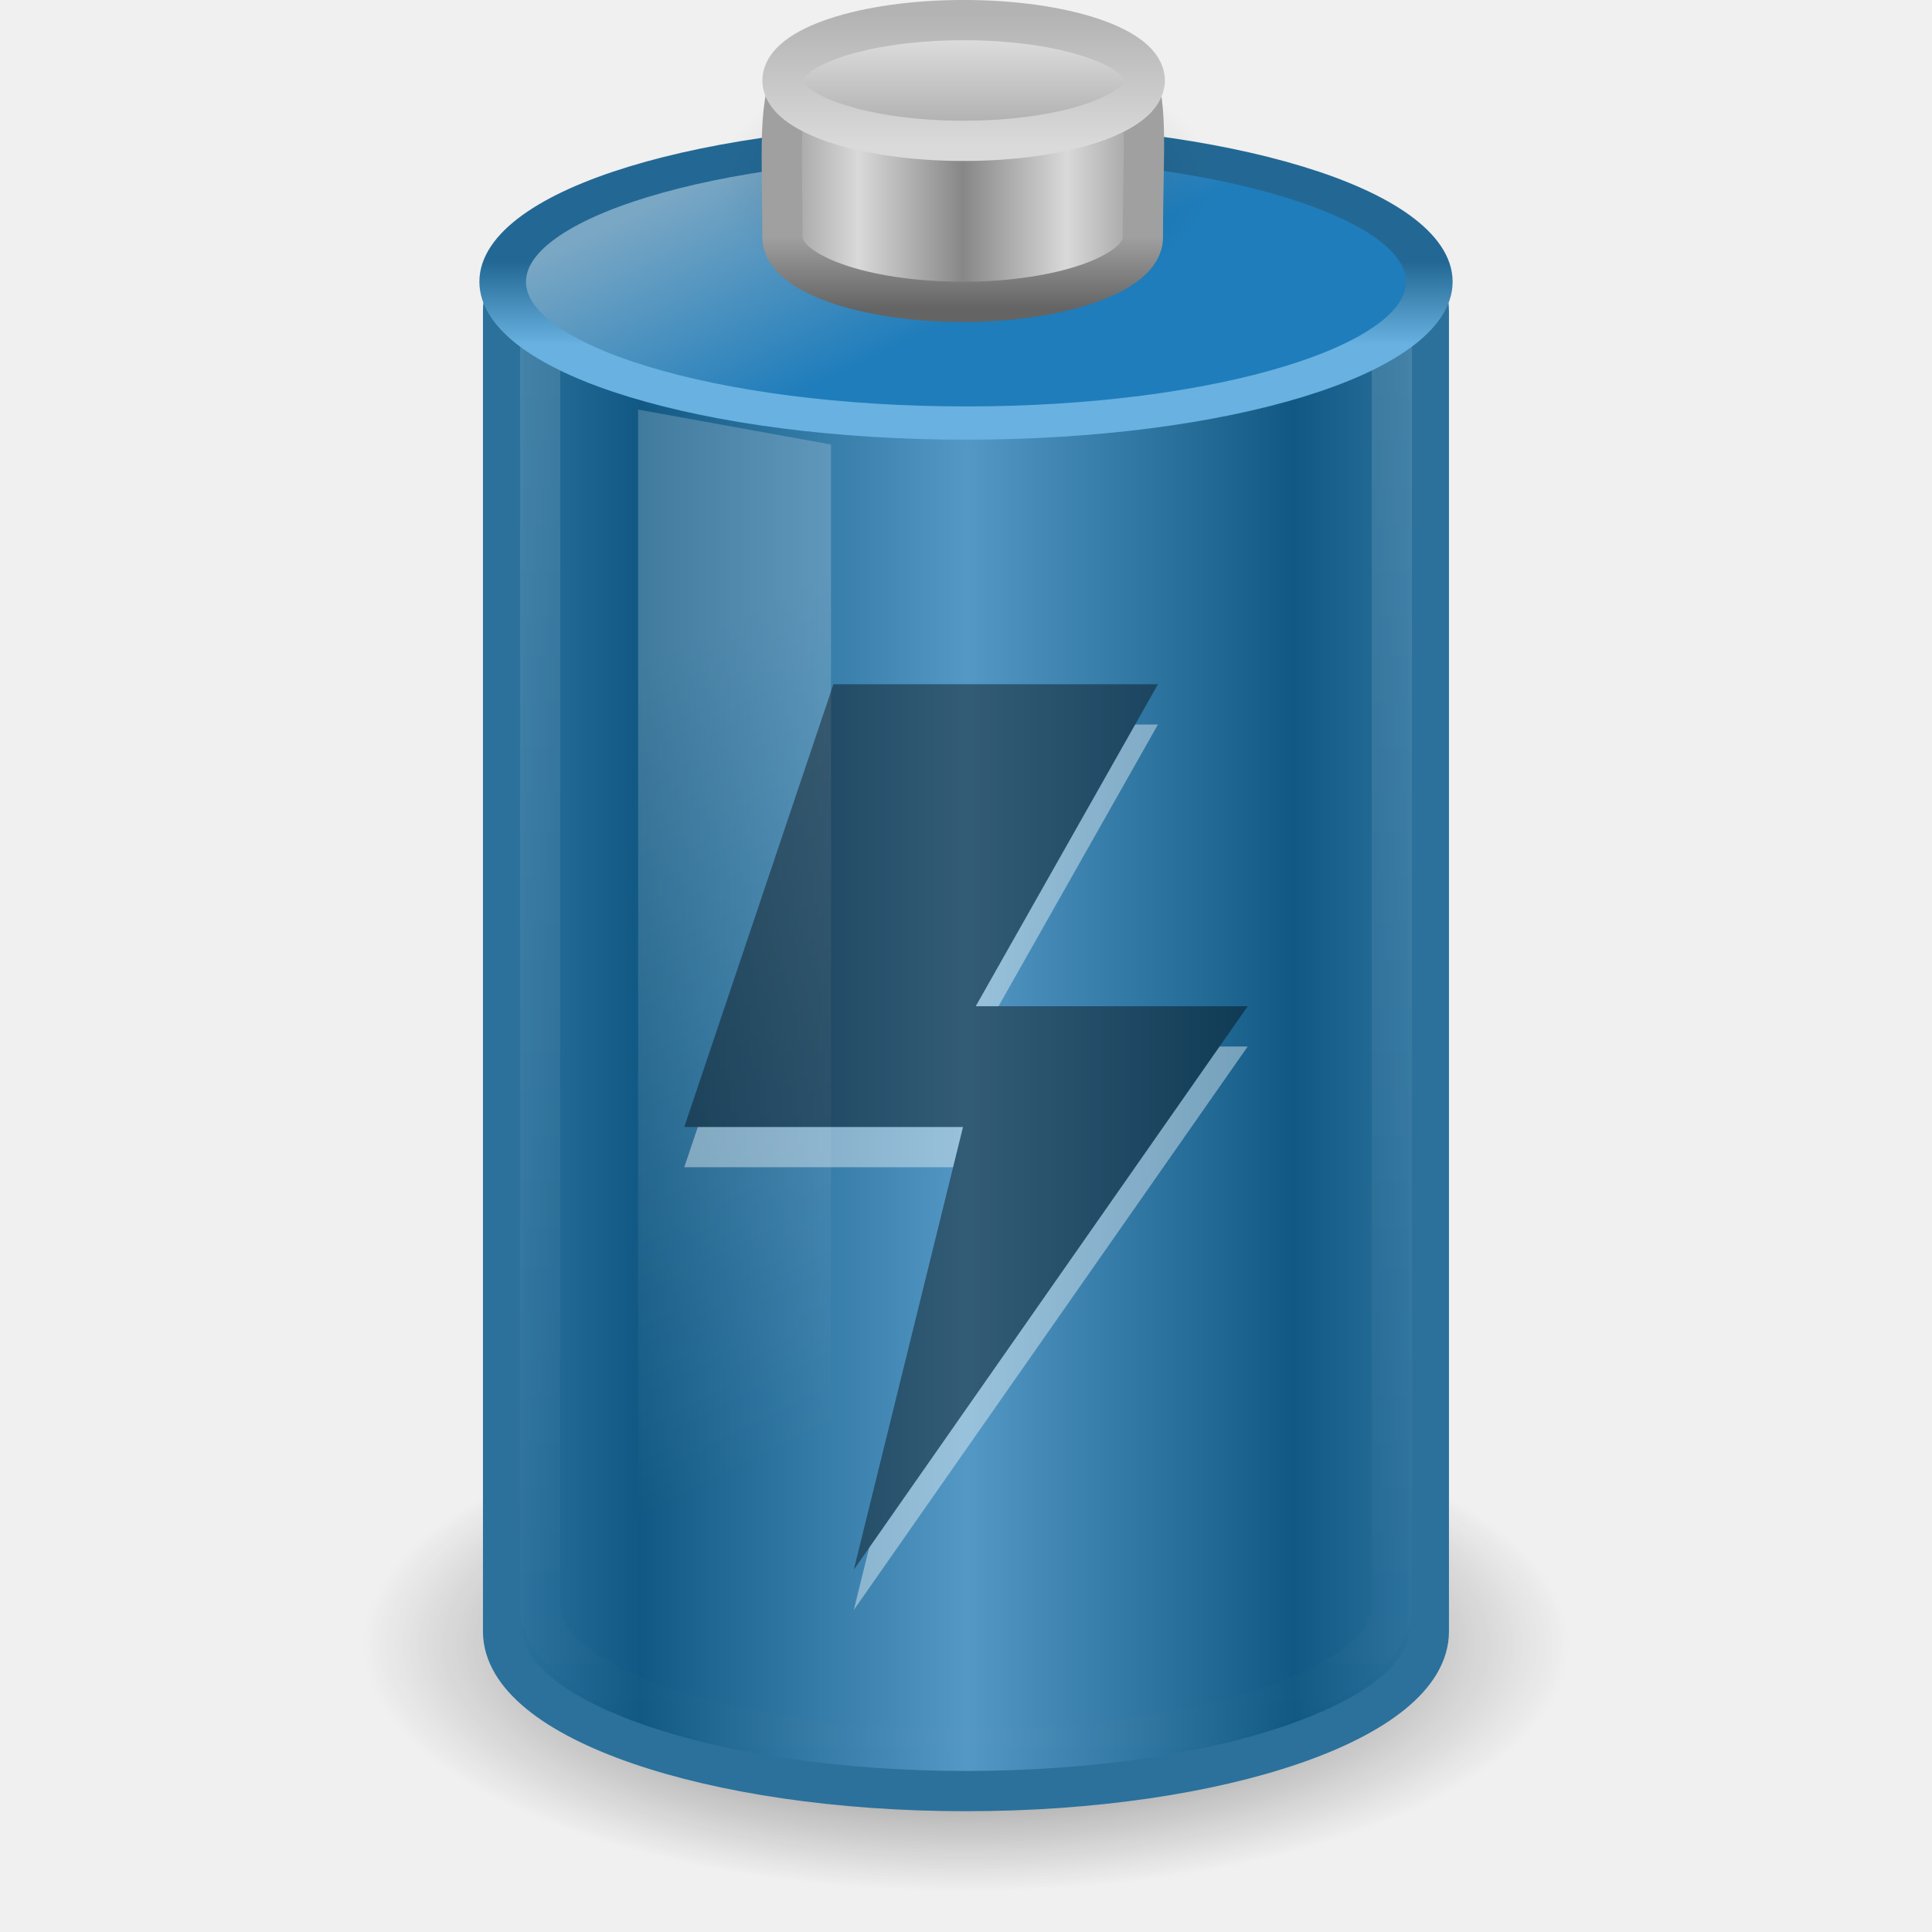
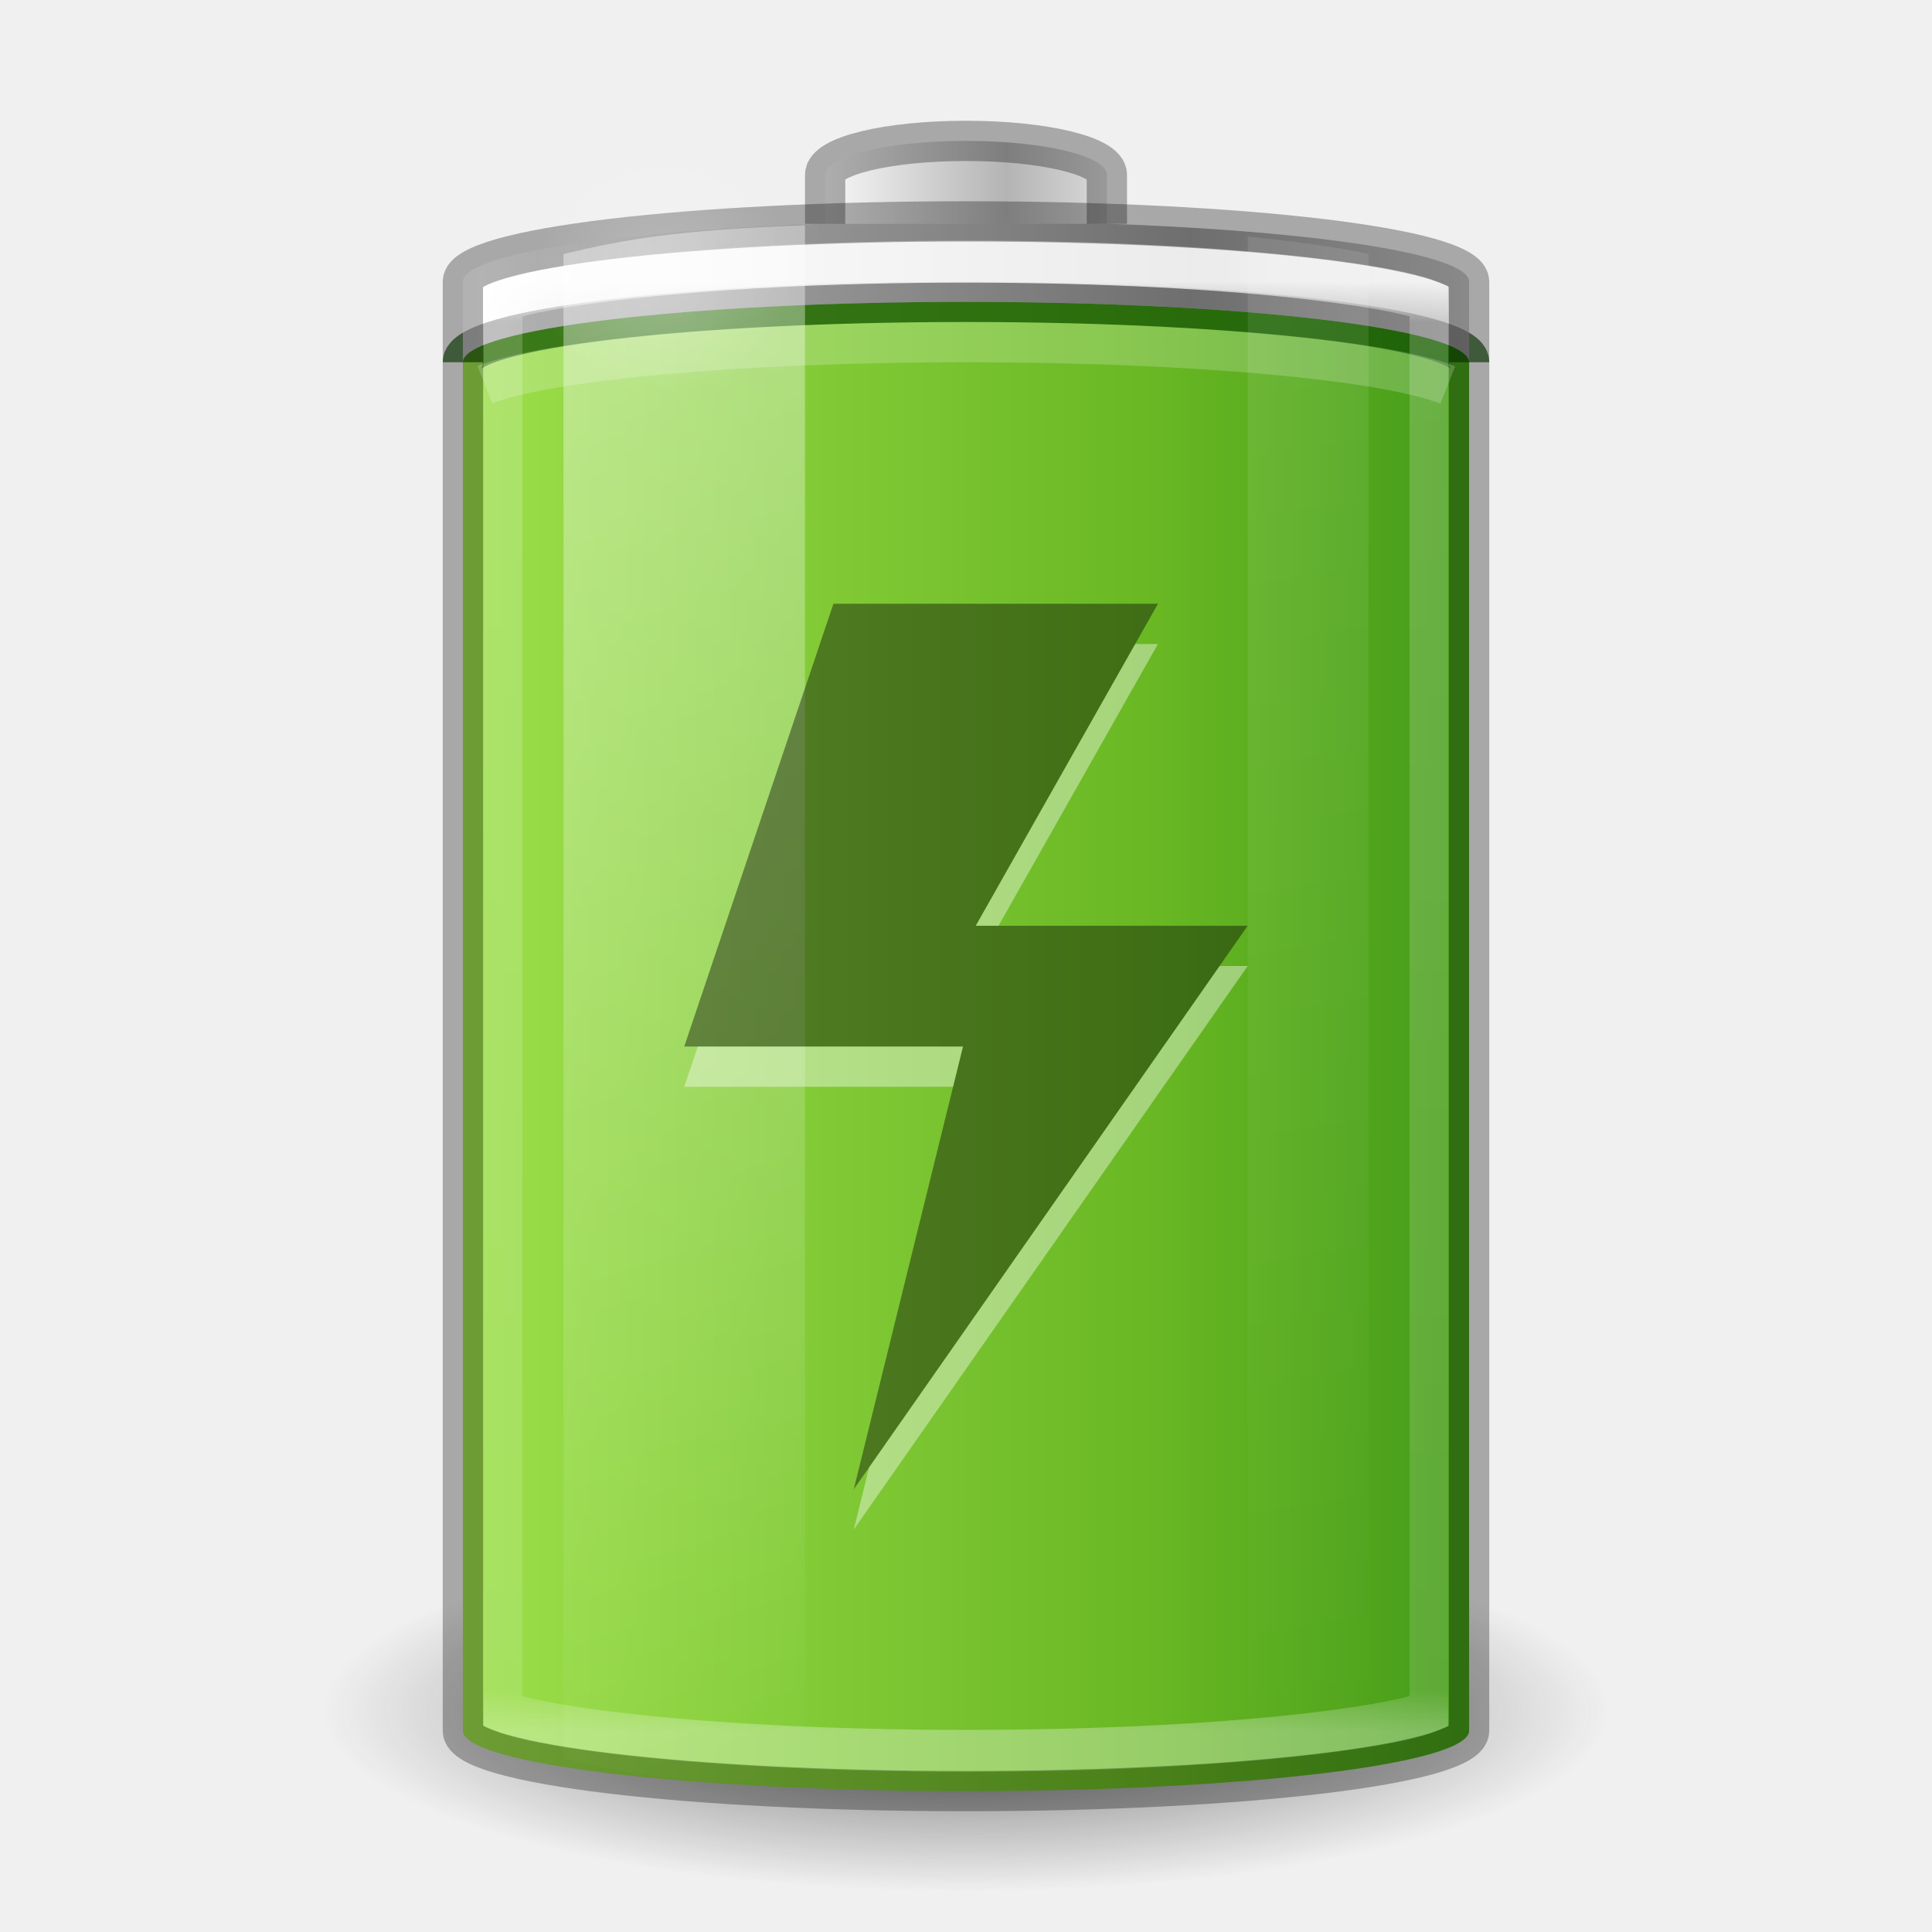
- <svg xmlns="http://www.w3.org/2000/svg" xmlns:xlink="http://www.w3.org/1999/xlink" version="1.0" width="48" height="48" id="svg3425">
-   <defs id="defs3427">
-     <linearGradient id="linearGradient2509-6-3-746">
-       <stop id="stop4699" style="stop-color:#b3b3b3;stop-opacity:1" offset="0" />
-       <stop id="stop4701" style="stop-color:#dadada;stop-opacity:1" offset="1" />
+ <svg xmlns="http://www.w3.org/2000/svg" xmlns:xlink="http://www.w3.org/1999/xlink" version="1.0" width="48" height="48" id="svg2485">
+   <defs id="defs2487">
+     <linearGradient id="linearGradient5126">
+       <stop id="stop5128" style="stop-color:#ffffff;stop-opacity:1" offset="0" />
+       <stop id="stop5130" style="stop-color:#ffffff;stop-opacity:0" offset="1" />
    </linearGradient>
-     <linearGradient x1="109.956" y1="-24.911" x2="109.956" y2="-2.376" id="linearGradient2646" xlink:href="#linearGradient2509-6-3-746" gradientUnits="userSpaceOnUse" gradientTransform="matrix(0.1792665,0,0,0.1462979,5.307569,3.977697)" />
-     <linearGradient id="linearGradient3844-9-5-84">
-       <stop id="stop4693" style="stop-color:#a6a6a6;stop-opacity:1" offset="0" />
-       <stop id="stop4695" style="stop-color:#e8e8e8;stop-opacity:1" offset="1" />
+     <linearGradient id="linearGradient5118">
+       <stop id="stop5120" style="stop-color:#9d9d9d;stop-opacity:1" offset="0" />
+       <stop id="stop5122" style="stop-color:#ffffff;stop-opacity:1" offset="1" />
    </linearGradient>
-     <linearGradient x1="102.308" y1="-2.393" x2="102.308" y2="-24.582" id="linearGradient2644" xlink:href="#linearGradient3844-9-5-84" gradientUnits="userSpaceOnUse" gradientTransform="matrix(0.1792665,0,0,0.1462979,5.307569,3.977697)" spreadMethod="reflect" />
-     <linearGradient id="linearGradient3858-1-3-594">
-       <stop id="stop4687" style="stop-color:#a0a0a0;stop-opacity:1" offset="0" />
-       <stop id="stop4689" style="stop-color:#646464;stop-opacity:1" offset="1" />
+     <linearGradient id="linearGradient4762">
+       <stop id="stop4764" style="stop-color:#ffffff;stop-opacity:1" offset="0" />
+       <stop id="stop4766" style="stop-color:#ffffff;stop-opacity:0.235" offset="0.028" />
+       <stop id="stop4768" style="stop-color:#ffffff;stop-opacity:0.157" offset="0.972" />
+       <stop id="stop4770" style="stop-color:#ffffff;stop-opacity:0.392" offset="1" />
    </linearGradient>
-     <linearGradient x1="89.018" y1="22.537" x2="89.018" y2="27.546" id="linearGradient2642" xlink:href="#linearGradient3858-1-3-594" gradientUnits="userSpaceOnUse" gradientTransform="matrix(0.3895815,0,0,0.3605526,-12.76462,-2.251545)" />
-     <linearGradient id="linearGradient2793-2-0-669">
-       <stop id="stop4681" style="stop-color:#878787;stop-opacity:1" offset="0" />
-       <stop id="stop4683" style="stop-color:#d9d9d9;stop-opacity:1" offset="1" />
+     <linearGradient id="linearGradient2867-449-88-871-390-598-476-591-434-148-57-177-3-8-1">
+       <stop id="stop3750-8-9-7" style="stop-color:#90dbec;stop-opacity:1" offset="0" />
+       <stop id="stop3752-3-2-4" style="stop-color:#42baea;stop-opacity:1" offset="0.262" />
+       <stop id="stop3754-7-2-4" style="stop-color:#3689e6;stop-opacity:1" offset="0.705" />
+       <stop id="stop3756-9-3-7" style="stop-color:#2b63a0;stop-opacity:1" offset="1" />
    </linearGradient>
-     <linearGradient x1="103.95" y1="-7.666" x2="89.424" y2="-7.666" id="linearGradient2640" xlink:href="#linearGradient2793-2-0-669" gradientUnits="userSpaceOnUse" gradientTransform="matrix(0.1783638,0,0,0.1558618,5.376436,8.008928)" spreadMethod="reflect" />
-     <linearGradient id="linearGradient4126-65-434-2-3-659">
-       <stop id="stop4675" style="stop-color:#000000;stop-opacity:1" offset="0" />
-       <stop id="stop4677" style="stop-color:#000000;stop-opacity:0" offset="1" />
+     <linearGradient x1="-5.001" y1="35" x2="46.68" y2="35" id="linearGradient4393" xlink:href="#linearGradient4223" gradientUnits="userSpaceOnUse" gradientTransform="matrix(0.9259259,0,0,1.947368,1.777778,-42.1579)" />
+     <linearGradient id="linearGradient3254-3-182-8-5">
+       <stop id="stop4663-8-7" style="stop-color:#ffffff;stop-opacity:1" offset="0" />
+       <stop id="stop4665-7-6" style="stop-color:#ffffff;stop-opacity:0" offset="1" />
    </linearGradient>
-     <radialGradient cx="23.857" cy="40" r="17.143" fx="23.857" fy="40" id="radialGradient2638" xlink:href="#linearGradient4126-65-434-2-3-659" gradientUnits="userSpaceOnUse" gradientTransform="matrix(0.361547,0,0,0.185261,15.37452,-2.900926)" />
-     <linearGradient id="linearGradient3254-3-182">
-       <stop id="stop4663" style="stop-color:#ffffff;stop-opacity:1" offset="0" />
-       <stop id="stop4665" style="stop-color:#ffffff;stop-opacity:0" offset="1" />
+     <linearGradient x1="30" y1="7" x2="30" y2="43" id="linearGradient4760" xlink:href="#linearGradient4762" gradientUnits="userSpaceOnUse" />
+     <linearGradient x1="-20.447" y1="-93.092" x2="-48.479" y2="-93.092" id="linearGradient3457-7-6" xlink:href="#linearGradient2793-2-0-669-94-2" gradientUnits="userSpaceOnUse" gradientTransform="matrix(0.1783638,0,0,0.1558618,28.64696,19.50942)" spreadMethod="reflect" />
+     <linearGradient id="linearGradient2793-2-0-669-94-2">
+       <stop id="stop4681-3-1" style="stop-color:#b4b4b4;stop-opacity:1" offset="0" />
+       <stop id="stop4683-67-4" style="stop-color:#ffffff;stop-opacity:1" offset="1" />
    </linearGradient>
-     <linearGradient x1="12.25" y1="20.231" x2="17.125" y2="34.174" id="linearGradient2656" xlink:href="#linearGradient3254-3-182" gradientUnits="userSpaceOnUse" gradientTransform="matrix(0.9583175,0,0,1.365896,3.39613,-10.8094)" />
-     <linearGradient id="linearGradient3598-871-484-814-161-889-287-317-39-832-801-67-687-466">
-       <stop id="stop3875" style="stop-color:#68b1e0;stop-opacity:1" offset="0" />
-       <stop id="stop3877" style="stop-color:#236894;stop-opacity:1" offset="1" />
+     <linearGradient x1="-17.121" y1="-93.092" x2="-45.762" y2="-93.092" id="linearGradient5066-8" xlink:href="#linearGradient5118" gradientUnits="userSpaceOnUse" gradientTransform="matrix(0.6142531,0,0,0.1558618,40.07214,19.73249)" spreadMethod="reflect" />
+     <radialGradient cx="16.5" cy="7.5" r="3.5" fx="16.5" fy="7.5" id="radialGradient5132" xlink:href="#linearGradient5126" gradientUnits="userSpaceOnUse" gradientTransform="matrix(1,0,0,0.4285714,0,4.285714)" />
+     <linearGradient id="linearGradient3957-2">
+       <stop id="stop3959-62" style="stop-color:#ffffff;stop-opacity:1" offset="0" />
+       <stop id="stop3961-5" style="stop-color:#c1c1c1;stop-opacity:1" offset="1" />
    </linearGradient>
-     <linearGradient x1="24" y1="16.525" x2="24" y2="13.285" id="linearGradient2602-37-628-783-106" xlink:href="#linearGradient3598-871-484-814-161-889-287-317-39-832-801-67-687-466" gradientUnits="userSpaceOnUse" />
-     <linearGradient id="linearGradient3592-990-183-196-279-371-272-744-724-968-605-252-895-210">
-       <stop id="stop3869" style="stop-color:#7aa7c4;stop-opacity:1" offset="0" />
-       <stop id="stop3871" style="stop-color:#1f7dbb;stop-opacity:1" offset="1" />
+     <linearGradient x1="21.014" y1="25.434" x2="22.806" y2="27.344" id="linearGradient3963-7" xlink:href="#linearGradient3957-2" gradientUnits="userSpaceOnUse" />
+     <linearGradient x1="24" y1="22" x2="24" y2="26" id="linearGradient3963" xlink:href="#linearGradient3957" gradientUnits="userSpaceOnUse" />
+     <linearGradient x1="27.925" y1="15.149" x2="33.448" y2="22.986" id="linearGradient3951" xlink:href="#linearGradient4168" gradientUnits="userSpaceOnUse" />
+     <radialGradient cx="99.157" cy="186.171" r="62.769" fx="99.157" fy="186.171" id="radialGradient3018" xlink:href="#linearGradient3820-7-2-1-2" gradientUnits="userSpaceOnUse" gradientTransform="matrix(0.2708338,0,0,0.08762273,52.30815,25.42886)" />
+     <radialGradient cx="3.972" cy="8.45" r="20" fx="3.972" fy="8.45" id="radialGradient3015" xlink:href="#linearGradient2867-449-88-871-390-598-476-591-434-148-57-177-3-8-5" gradientUnits="userSpaceOnUse" gradientTransform="matrix(0,2.498835,-2.643469,-6.8014435e-8,46.33681,-12.18047)" />
+     <linearGradient x1="71.204" y1="6.238" x2="71.204" y2="44.341" id="linearGradient3012" xlink:href="#linearGradient4011-8" gradientUnits="userSpaceOnUse" gradientTransform="matrix(1.054054,0,0,1.054054,-51.611,-2.727901)" />
+     <linearGradient id="linearGradient3820-7-2-1-2">
+       <stop id="stop3822-2-6-3-3" style="stop-color:#3d3d3d;stop-opacity:1" offset="0" />
+       <stop id="stop3864-8-7-7-9" style="stop-color:#686868;stop-opacity:0.498" offset="0.5" />
+       <stop id="stop3824-1-2-5-0" style="stop-color:#686868;stop-opacity:0" offset="1" />
    </linearGradient>
-     <linearGradient x1="15.036" y1="11.206" x2="19.777" y2="18.185" id="linearGradient2600-196-385-673-400" xlink:href="#linearGradient3592-990-183-196-279-371-272-744-724-968-605-252-895-210" gradientUnits="userSpaceOnUse" />
-     <linearGradient id="linearGradient3254-8-457">
-       <stop id="stop4669" style="stop-color:#ffffff;stop-opacity:1" offset="0" />
-       <stop id="stop4671" style="stop-color:#ffffff;stop-opacity:0" offset="1" />
+     <linearGradient id="linearGradient2867-449-88-871-390-598-476-591-434-148-57-177-3-8-5">
+       <stop id="stop3750-8-9-6" style="stop-color:#90dbec;stop-opacity:1" offset="0" />
+       <stop id="stop3752-3-2-5" style="stop-color:#42baea;stop-opacity:1" offset="0.262" />
+       <stop id="stop3754-7-2-5" style="stop-color:#3689e6;stop-opacity:1" offset="0.705" />
+       <stop id="stop3756-9-3-4" style="stop-color:#2b63a0;stop-opacity:1" offset="1" />
    </linearGradient>
-     <linearGradient x1="23.5" y1="10.996" x2="23.5" y2="39.851" id="linearGradient2653" xlink:href="#linearGradient3254-8-457" gradientUnits="userSpaceOnUse" gradientTransform="matrix(0.9583174,0,0,1.426234,1.479494,-12.86101)" />
-     <linearGradient id="linearGradient3578-995-735-4-566-885-385-488-812-692-100-298-982-943">
-       <stop id="stop4639" style="stop-color:#115984;stop-opacity:1" offset="0" />
-       <stop id="stop4641" style="stop-color:#5498c5;stop-opacity:1" offset="1" />
+     <linearGradient id="linearGradient4011-8">
+       <stop id="stop4013-6" style="stop-color:#ffffff;stop-opacity:1" offset="0" />
+       <stop id="stop4015-1" style="stop-color:#ffffff;stop-opacity:0.235" offset="0.508" />
+       <stop id="stop4017-0" style="stop-color:#ffffff;stop-opacity:0.157" offset="0.835" />
+       <stop id="stop4019-7" style="stop-color:#ffffff;stop-opacity:0.392" offset="1" />
    </linearGradient>
-     <linearGradient x1="13.042" y1="32.288" x2="21.512" y2="32.288" id="linearGradient2668" xlink:href="#linearGradient3578-995-735-4-566-885-385-488-812-692-100-298-982-943" gradientUnits="userSpaceOnUse" gradientTransform="matrix(0.9583404,0,0,1.133179,3.395655,-1.394454)" spreadMethod="reflect" />
-     <linearGradient id="linearGradient3280-373">
-       <stop id="stop4633" style="stop-color:#000000;stop-opacity:1" offset="0" />
-       <stop id="stop4635" style="stop-color:#000000;stop-opacity:0" offset="1" />
+     <linearGradient id="linearGradient3957">
+       <stop id="stop3959" style="stop-color:#ffffff;stop-opacity:1" offset="0" />
+       <stop id="stop3961" style="stop-color:#c1c1c1;stop-opacity:1" offset="1" />
    </linearGradient>
-     <radialGradient cx="21.344" cy="14.125" r="11.969" fx="21.344" fy="14.125" id="radialGradient2671" xlink:href="#linearGradient3280-373" gradientUnits="userSpaceOnUse" gradientTransform="matrix(1.253266,0,0,0.5125818,-2.749384,33.62482)" />
+     <linearGradient id="linearGradient4168">
+       <stop id="stop4170" style="stop-color:#f8b17e;stop-opacity:1" offset="0" />
+       <stop id="stop4172" style="stop-color:#e35d4f;stop-opacity:1" offset="0.232" />
+       <stop id="stop4174" style="stop-color:#c6262e;stop-opacity:1" offset="0.591" />
+       <stop id="stop4176" style="stop-color:#690b54;stop-opacity:1" offset="1" />
+     </linearGradient>
+     <linearGradient id="linearGradient3820-7-2-1-2-6">
+       <stop id="stop3822-2-6-3-3-7" style="stop-color:#3d3d3d;stop-opacity:1" offset="0" />
+       <stop id="stop3864-8-7-7-9-1" style="stop-color:#686868;stop-opacity:0.498" offset="0.5" />
+       <stop id="stop3824-1-2-5-0-3" style="stop-color:#686868;stop-opacity:0" offset="1" />
+     </linearGradient>
+     <radialGradient cx="99.157" cy="186.171" r="62.769" fx="99.157" fy="186.171" id="radialGradient5362" xlink:href="#linearGradient3820-7-2-1-2-6" gradientUnits="userSpaceOnUse" gradientTransform="matrix(0.2549024,0,0,0.07169133,-1.275361,29.15319)" />
+     <linearGradient x1="13.682" y1="17.458" x2="17.773" y2="35.717" id="linearGradient5508" xlink:href="#linearGradient3254-3-182-8-5" gradientUnits="userSpaceOnUse" gradientTransform="matrix(1.466666,0,0,2.081161,-6.066655,-30.33387)" />
+     <linearGradient x1="25.273" y1="17.458" x2="27.318" y2="35.717" id="linearGradient5510" xlink:href="#linearGradient3254-3-182-8-5" gradientUnits="userSpaceOnUse" gradientTransform="matrix(1.466666,0,0,2.081161,-6.066655,-30.33387)" />
+     <linearGradient x1="30.271" y1="10.029" x2="30.271" y2="55.053" id="linearGradient3060" xlink:href="#linearGradient27416-1-2-0-1" gradientUnits="userSpaceOnUse" gradientTransform="matrix(2.115587,0,0,3.850977,61.40076,-219.7723)" />
+     <linearGradient x1="30.271" y1="10.029" x2="30.271" y2="55.053" id="linearGradient3052" xlink:href="#linearGradient27416-1-2-0-1" gradientUnits="userSpaceOnUse" gradientTransform="matrix(2.115587,0,0,3.850977,61.40076,-219.7723)" />
+     <linearGradient id="linearGradient27416-1-2-0-1">
+       <stop id="stop27420-2-0-8-7" style="stop-color:#55c1ec;stop-opacity:1" offset="0" />
+       <stop id="stop27422-3-5-3-3" style="stop-color:#3689e6;stop-opacity:1" offset="1" />
+     </linearGradient>
+     <linearGradient x1="30.271" y1="10.029" x2="30.271" y2="55.053" id="linearGradient2995" xlink:href="#linearGradient27416-1-2-0-1" gradientUnits="userSpaceOnUse" gradientTransform="matrix(2.115587,0,0,3.850977,177.0618,-159.4455)" />
+     <linearGradient id="linearGradient3957-2-4">
+       <stop id="stop3959-62-0" style="stop-color:#ffffff;stop-opacity:1" offset="0" />
+       <stop id="stop3961-5-9" style="stop-color:#c1c1c1;stop-opacity:1" offset="1" />
+     </linearGradient>
+     <linearGradient x1="21.014" y1="25.434" x2="22.806" y2="27.344" id="linearGradient3963-7-3" xlink:href="#linearGradient3957-2-4" gradientUnits="userSpaceOnUse" />
+     <linearGradient x1="24" y1="22" x2="24" y2="26" id="linearGradient3963-2" xlink:href="#linearGradient3957-9" gradientUnits="userSpaceOnUse" />
+     <linearGradient x1="27.925" y1="15.149" x2="33.448" y2="22.986" id="linearGradient3951-6" xlink:href="#linearGradient4168-2" gradientUnits="userSpaceOnUse" />
+     <radialGradient cx="99.157" cy="186.171" r="62.769" fx="99.157" fy="186.171" id="radialGradient3018-4" xlink:href="#linearGradient3820-7-2-1" gradientUnits="userSpaceOnUse" gradientTransform="matrix(0.2708338,0,0,0.08762273,-2.855072,25.18723)" />
+     <radialGradient cx="3.972" cy="8.45" r="20" fx="3.972" fy="8.45" id="radialGradient3015-0" xlink:href="#linearGradient2867-449-88-871-390-598-476-591-434-148-57-177-3-8" gradientUnits="userSpaceOnUse" gradientTransform="matrix(0,2.498835,-2.643469,-6.8014435e-8,46.33681,-12.18047)" />
+     <linearGradient x1="71.204" y1="6.238" x2="71.204" y2="44.341" id="linearGradient3012-5" xlink:href="#linearGradient4011" gradientUnits="userSpaceOnUse" gradientTransform="matrix(1.054054,0,0,1.054054,-51.611,-2.727901)" />
+     <linearGradient id="linearGradient3820-7-2-1">
+       <stop id="stop3822-2-6-3" style="stop-color:#3d3d3d;stop-opacity:1" offset="0" />
+       <stop id="stop3864-8-7-7" style="stop-color:#686868;stop-opacity:0.498" offset="0.5" />
+       <stop id="stop3824-1-2-5" style="stop-color:#686868;stop-opacity:0" offset="1" />
+     </linearGradient>
+     <linearGradient id="linearGradient2867-449-88-871-390-598-476-591-434-148-57-177-3-8">
+       <stop id="stop3750-8-9" style="stop-color:#90dbec;stop-opacity:1" offset="0" />
+       <stop id="stop3752-3-2" style="stop-color:#42baea;stop-opacity:1" offset="0.262" />
+       <stop id="stop3754-7-2" style="stop-color:#3689e6;stop-opacity:1" offset="0.705" />
+       <stop id="stop3756-9-3" style="stop-color:#2b63a0;stop-opacity:1" offset="1" />
+     </linearGradient>
+     <linearGradient id="linearGradient4011">
+       <stop id="stop4013" style="stop-color:#ffffff;stop-opacity:1" offset="0" />
+       <stop id="stop4015" style="stop-color:#ffffff;stop-opacity:0.235" offset="0.508" />
+       <stop id="stop4017" style="stop-color:#ffffff;stop-opacity:0.157" offset="0.835" />
+       <stop id="stop4019" style="stop-color:#ffffff;stop-opacity:0.392" offset="1" />
+     </linearGradient>
+     <linearGradient id="linearGradient3957-9">
+       <stop id="stop3959-9" style="stop-color:#ffffff;stop-opacity:1" offset="0" />
+       <stop id="stop3961-7" style="stop-color:#c1c1c1;stop-opacity:1" offset="1" />
+     </linearGradient>
+     <linearGradient id="linearGradient4168-2">
+       <stop id="stop4170-7" style="stop-color:#f8b17e;stop-opacity:1" offset="0" />
+       <stop id="stop4172-7" style="stop-color:#e35d4f;stop-opacity:1" offset="0.232" />
+       <stop id="stop4174-1" style="stop-color:#c6262e;stop-opacity:1" offset="0.591" />
+       <stop id="stop4176-9" style="stop-color:#690b54;stop-opacity:1" offset="1" />
+     </linearGradient>
+     <linearGradient id="linearGradient4526">
+       <stop id="stop4528" style="stop-color:#ffffff;stop-opacity:1" offset="0" />
+     </linearGradient>
+     <linearGradient id="linearGradient4223">
+       <stop id="stop4225" style="stop-color:#cdf87e;stop-opacity:1" offset="0" />
+       <stop id="stop4227" style="stop-color:#a2e34f;stop-opacity:1" offset="0.262" />
+       <stop id="stop4229" style="stop-color:#68b723;stop-opacity:1" offset="0.661" />
+       <stop id="stop4231" style="stop-color:#1d7e0d;stop-opacity:1" offset="1" />
+     </linearGradient>
+     <radialGradient cx="6.73" cy="9.957" r="12.672" fx="6.2" fy="9.957" id="radialGradient4144" xlink:href="#linearGradient4223" gradientUnits="userSpaceOnUse" gradientTransform="matrix(0,9.497552,-11.65996,0,140.9306,-79.16097)" />
+     <linearGradient x1="24" y1="6.111" x2="24" y2="41.891" id="linearGradient3153" xlink:href="#linearGradient4187" gradientUnits="userSpaceOnUse" gradientTransform="translate(1.17e-5,1.00001)" />
+     <linearGradient x1="25.058" y1="47.028" x2="25.058" y2="39.999" id="linearGradient4395" xlink:href="#linearGradient3702-501-757-6-946" gradientUnits="userSpaceOnUse" />
+     <linearGradient id="linearGradient3702-501-757-6-946">
+       <stop id="stop3228" style="stop-color:#181818;stop-opacity:0" offset="0" />
+       <stop id="stop3230" style="stop-color:#181818;stop-opacity:1" offset="0.5" />
+       <stop id="stop3232" style="stop-color:#181818;stop-opacity:0" offset="1" />
+     </linearGradient>
+     <linearGradient id="linearGradient3688-464-309-8-331">
+       <stop id="stop3222" style="stop-color:#181818;stop-opacity:1" offset="0" />
+       <stop id="stop3224" style="stop-color:#181818;stop-opacity:0" offset="1" />
+     </linearGradient>
+     <radialGradient cx="4.993" cy="43.5" r="2.5" fx="4.993" fy="43.5" id="radialGradient3015-826" xlink:href="#linearGradient3688-464-309-8-331" gradientUnits="userSpaceOnUse" gradientTransform="matrix(2.003784,0,0,1.4,-20.01187,-104.4)" />
+     <linearGradient id="linearGradient3688-166-749-2-324">
+       <stop id="stop3216" style="stop-color:#181818;stop-opacity:1" offset="0" />
+       <stop id="stop3218" style="stop-color:#181818;stop-opacity:0" offset="1" />
+     </linearGradient>
+     <radialGradient cx="4.993" cy="43.5" r="2.5" fx="4.993" fy="43.5" id="radialGradient3013-896" xlink:href="#linearGradient3688-166-749-2-324" gradientUnits="userSpaceOnUse" gradientTransform="matrix(2.003784,0,0,1.4,27.98813,-17.4)" />
+     <linearGradient id="linearGradient4187">
+       <stop id="stop4189" style="stop-color:#ffffff;stop-opacity:1" offset="0" />
+       <stop id="stop4191" style="stop-color:#ffffff;stop-opacity:0.235" offset="0.021" />
+       <stop id="stop4193" style="stop-color:#ffffff;stop-opacity:0.157" offset="0.977" />
+       <stop id="stop4195" style="stop-color:#ffffff;stop-opacity:0.392" offset="1" />
+     </linearGradient>
  </defs>
-   <g id="layer1">
-     <g id="g3479">
-       <path d="M 39,40.865 C 39,44.253 32.284,47 24,47 15.716,47 9,44.253 9,40.865 9,37.477 15.716,34.73 24,34.73 c 8.284,0 15,2.747 15,6.135 z" id="path3278" style="opacity:0.7;fill:url(#radialGradient2671);fill-opacity:1;fill-rule:nonzero;stroke:none;stroke-width:1;marker:none;visibility:visible;display:inline;overflow:visible" />
-       <path d="m 22.562,3.762 c -5.67,0.245 -10.063,1.945 -10.063,3.966 l 0,32.805 c 0,2.189 5.152,3.966 11.5,3.966 6.348,0 11.5,-1.777 11.5,-3.966 l 0,-32.805 c 0,-2.189 -5.152,-3.966 -11.5,-3.966 -0.347,0 -0.679,-0.01 -1.018,0 -0.137,0.004 -0.283,-0.006 -0.419,0 l 0,0 z" id="path2230" style="fill:url(#linearGradient2668);fill-opacity:1;fill-rule:nonzero;stroke:#2b719c;stroke-width:1;stroke-opacity:1;marker:none;visibility:visible;display:inline;overflow:visible" />
-       <path d="m 13.42,6.7 c 0,1.63 0,31.577 0,33.21 0,1.968 4.761,3.566 10.58,3.566 5.819,0 10.58,-1.597 10.58,-3.566 0,-1.511 0,-31.699 0,-33.21 0,-1.644 -4.764,-3.186 -10.58,-3.159 C 18.184,3.568 13.42,5.063 13.42,6.7 z" id="path2206" style="opacity:0.15;fill:none;stroke:url(#linearGradient2653);stroke-width:1;stroke-linecap:round;stroke-linejoin:round;stroke-miterlimit:4;stroke-opacity:1;stroke-dasharray:none;stroke-dashoffset:0;marker:none;visibility:visible;display:inline;overflow:visible" />
-       <path d="m 36.857,14.071 c 0,3.038 -5.756,5.5 -12.857,5.5 -7.101,0 -12.857,-2.462 -12.857,-5.5 0,-3.038 5.756,-5.5 12.857,-5.5 7.101,0 12.857,2.462 12.857,5.5 l 0,0 z" transform="matrix(0.8953,0,0,0.6383636,2.512799,-1.982687)" id="path2675" style="fill:url(#linearGradient2600-196-385-673-400);fill-opacity:1;fill-rule:nonzero;stroke:url(#linearGradient2602-37-628-783-106);stroke-width:1.294;stroke-linecap:butt;stroke-linejoin:round;stroke-miterlimit:10;stroke-opacity:1;stroke-dasharray:none;stroke-dashoffset:0;marker:none;visibility:visible;display:block;overflow:visible" />
-       <path d="m 15.854,10.176 4.792,0.868 0,33.208 -4.792,-1.11 0,-32.967 0,0 z" id="rect3244" style="opacity:0.2;fill:url(#linearGradient2656);fill-opacity:1;fill-rule:nonzero;stroke:none;stroke-width:1;marker:none;visibility:visible;display:inline;overflow:visible" />
-       <g transform="translate(0,-7.078e-4)" id="g3361">
-         <path d="m 30.198,4.51 c 0,1.754 -2.775,3.176 -6.198,3.176 -3.423,0 -6.198,-1.422 -6.198,-3.176 0,-1.754 2.775,-3.176 6.198,-3.176 3.423,0 6.198,1.422 6.198,3.176 l 0,0 z" id="path2560" style="opacity:0.2;fill:url(#radialGradient2638);fill-opacity:1;fill-rule:nonzero;stroke:none;stroke-width:2.473;marker:none;visibility:visible;display:block;overflow:visible" />
-         <path d="m 28.394,5.902 c 0,0.882 -2.006,1.598 -4.477,1.598 -2.471,0 -4.477,-0.716 -4.477,-1.598 0,-4.3 -0.547,-5.184 4.477,-5.217 5.14,-0.034 4.477,0.788 4.477,5.217 z" id="path3878" style="fill:url(#linearGradient2640);fill-opacity:1;stroke:url(#linearGradient2642);stroke-width:1;stroke-miterlimit:4;stroke-opacity:1;stroke-dasharray:none" />
-         <path d="m 28.441,2 c 0,0.828 -2.015,1.5 -4.5,1.5 -2.485,0 -4.5,-0.672 -4.5,-1.5 0,-0.828 2.015,-1.5 4.5,-1.5 2.485,0 4.5,0.672 4.5,1.5 l 0,0 z" id="path3880" style="fill:url(#linearGradient2644);fill-opacity:1;stroke:url(#linearGradient2646);stroke-width:1;stroke-miterlimit:4;stroke-opacity:1;stroke-dasharray:none" />
-       </g>
-     </g>
-     <g id="g3421" style="opacity:0.4">
-       <path d="m 28.769,18 -4.527,8 6.757,0 L 21.212,40 23.926,29 17,29 l 3.706,-11 8.063,0 0,0 z" id="path3419" style="fill:#ffffff;fill-opacity:1;stroke:none;display:inline;enable-background:new" />
-       <path d="m 28.769,17 -4.527,8 6.757,0 L 21.212,39 23.926,28 17,28 l 3.706,-11 8.063,0 0,0 z" id="path2911" style="fill:#000000;fill-opacity:1;stroke:none;display:inline;enable-background:new" />
-     </g>
+   <path d="M 40,42.5 A 16,4.5 0 0 1 8,42.5 16,4.5 0 1 1 40,42.5 z" id="path3818-0-5" style="fill:url(#radialGradient5362);fill-opacity:1;stroke:none" />
+   <rect width="25" height="37" rx="13.5" ry="1.5" x="11.5" y="7.5" id="rect3268-0-1" style="color:#000000;fill:url(#linearGradient4393);fill-opacity:1;fill-rule:nonzero;stroke:none;stroke-width:1;marker:none;visibility:visible;display:inline;overflow:visible;enable-background:accumulate" />
+   <path d="M 36.5,9 C 36.5,8.169 30.925,7.5 24,7.5 17.075,7.5 11.5,8.169 11.5,9" id="rect3268-0" style="opacity:0.5;color:#000000;fill:none;stroke:#0f7d00;stroke-width:1;stroke-linecap:butt;stroke-linejoin:round;stroke-miterlimit:4;stroke-opacity:1;stroke-dasharray:none;stroke-dashoffset:0;marker:none;visibility:visible;display:inline;overflow:visible;enable-background:accumulate" />
+   <path d="M 24,5.5 C 17.075,5.5 11.5,6.169 11.5,7 l 0,2 c 0,-0.831 5.575,-1.5 12.5,-1.5 6.925,0 12.5,0.669 12.5,1.5 l 0,-2 C 36.5,6.169 30.925,5.5 24,5.5 z" id="rect3268-6-4" style="color:#000000;fill:url(#linearGradient5066-8);fill-opacity:1;fill-rule:nonzero;stroke:none;stroke-width:1;marker:none;visibility:visible;display:inline;overflow:visible;enable-background:accumulate" />
+   <path d="M 11.5,9 C 11.5,8.169 17.075,7.5 24,7.5 30.925,7.5 36.5,8.169 36.5,9" id="rect3268-6" style="opacity:0.3;color:#000000;fill:none;stroke:#000000;stroke-width:1;stroke-linecap:butt;stroke-linejoin:miter;stroke-miterlimit:7;stroke-opacity:1;stroke-dasharray:none;stroke-dashoffset:0;marker:none;visibility:visible;display:block;overflow:visible;enable-background:accumulate" />
+   <path d="m 27.5,5.562 0,-1.219 C 27.5,3.875 25.939,3.5 24,3.5 c -1.939,0 -3.5,0.375 -3.5,0.844 l 0,1.219" id="rect3268-3-9" style="color:#000000;fill:url(#linearGradient3457-7-6);fill-opacity:1;fill-rule:nonzero;stroke:none;stroke-width:1;marker:none;visibility:visible;display:inline;overflow:visible;enable-background:accumulate" />
+   <path d="m 27.5,5.562 0,-1.219 C 27.5,3.875 25.939,3.5 24,3.5 c -1.939,0 -3.5,0.375 -3.5,0.844 l 0,1.219" id="rect3268-3" style="opacity:0.3;color:#000000;fill:none;stroke:#000000;stroke-width:1;stroke-linecap:butt;stroke-linejoin:miter;stroke-miterlimit:7;stroke-opacity:1;stroke-dasharray:none;stroke-dashoffset:0;marker:none;visibility:visible;display:block;overflow:visible;enable-background:accumulate" />
+   <path d="m 24,6.5 c -3.71,0 -7.053,0.173 -9.438,0.438 -1.192,0.132 -2.155,0.281 -2.75,0.438 -0.164,0.043 -0.213,0.057 -0.312,0.094 l 0,35.062 c 0.099,0.037 0.149,0.051 0.312,0.094 0.595,0.157 1.558,0.305 2.75,0.438 C 16.947,43.327 20.29,43.5 24,43.5 c 3.71,0 7.053,-0.173 9.438,-0.438 1.192,-0.132 2.155,-0.281 2.75,-0.438 0.164,-0.043 0.213,-0.057 0.312,-0.094 l 0,-35.062 C 36.401,7.432 36.351,7.418 36.188,7.375 35.593,7.218 34.63,7.07 33.438,6.938 31.053,6.673 27.71,6.5 24,6.5 z" transform="matrix(0.92,0,0,1,1.92,0)" id="path4752" style="opacity:0.8;color:#000000;fill:none;stroke:url(#linearGradient4760);stroke-width:1.043;stroke-linecap:butt;stroke-linejoin:miter;stroke-miterlimit:7;stroke-opacity:1;stroke-dasharray:none;stroke-dashoffset:0;marker:none;visibility:visible;display:block;overflow:visible;enable-background:accumulate" />
+   <rect width="25" height="39" rx="13.5" ry="1.5" x="11.5" y="5.5" id="rect3268" style="opacity:0.3;color:#000000;fill:none;stroke:#000000;stroke-width:1;stroke-linecap:butt;stroke-linejoin:miter;stroke-miterlimit:7;stroke-opacity:1;stroke-dasharray:none;stroke-dashoffset:0;marker:none;visibility:visible;display:block;overflow:visible;enable-background:accumulate" />
+   <path d="M 20,5.594 C 16.787,5.715 15.493,5.954 14,6.312 l 0,37.375 c 1.493,0.358 2.787,0.598 6,0.719 z" id="path5194" style="opacity:0.4;fill:url(#linearGradient5508);fill-opacity:1;fill-rule:nonzero;stroke:none;stroke-width:1;marker:none;visibility:visible;display:inline;overflow:visible" />
+   <path d="m 31,5.875 0,38.25 c 1.137,-0.124 2.304,-0.27 3,-0.438 L 34,6.312 C 33.304,6.145 32.137,5.999 31,5.875 z" id="rect3244" style="opacity:0.1;fill:url(#linearGradient5510);fill-opacity:1;fill-rule:nonzero;stroke:none;stroke-width:1;marker:none;visibility:visible;display:inline;overflow:visible" />
+   <path d="m 20,7.5 a 3.5,1.5 0 1 1 -7,0 3.5,1.5 0 1 1 7,0 z" transform="matrix(0.9086582,0,0,2.065656,1.507141,-8.738375)" id="path5124" style="opacity:0.2;color:#000000;fill:url(#radialGradient5132);fill-opacity:1;fill-rule:nonzero;stroke:none;stroke-width:1;marker:none;visibility:visible;display:inline;overflow:visible;enable-background:accumulate" />
+   <path d="M 35.969,9.564 C 34.421,8.947 29.662,8.5 24,8.5 18.357,8.5 13.611,8.944 12.047,9.558" id="rect3268-0-7" style="opacity:0.2;color:#000000;fill:none;stroke:#ffffff;stroke-width:1;stroke-linecap:butt;stroke-linejoin:miter;stroke-miterlimit:7;stroke-opacity:1;stroke-dasharray:none;stroke-dashoffset:0;marker:none;visibility:visible;display:block;overflow:visible;enable-background:accumulate" />
+   <g id="g5672" style="opacity:0.4">
+     <path d="m 28.769,16 -4.527,8 6.757,0 L 21.212,38 23.926,27 17,27 l 3.706,-11 8.063,0 0,0 z" id="path3419" style="fill:#ffffff;fill-opacity:1;stroke:none;display:inline;enable-background:new" />
+     <path d="m 28.769,15 -4.527,8 6.757,0 L 21.212,37 23.926,26 17,26 l 3.706,-11 8.063,0 0,0 z" id="path2911" style="color:#000000;fill:#000000;fill-opacity:1;fill-rule:nonzero;stroke:none;stroke-width:2;marker:none;visibility:visible;display:inline;overflow:visible;enable-background:accumulate" />
  </g>
</svg>
